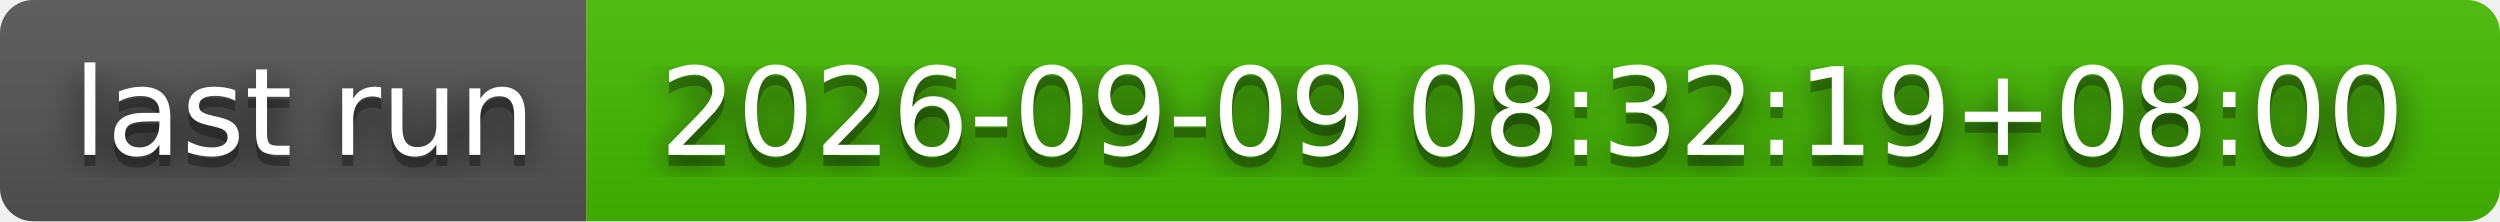
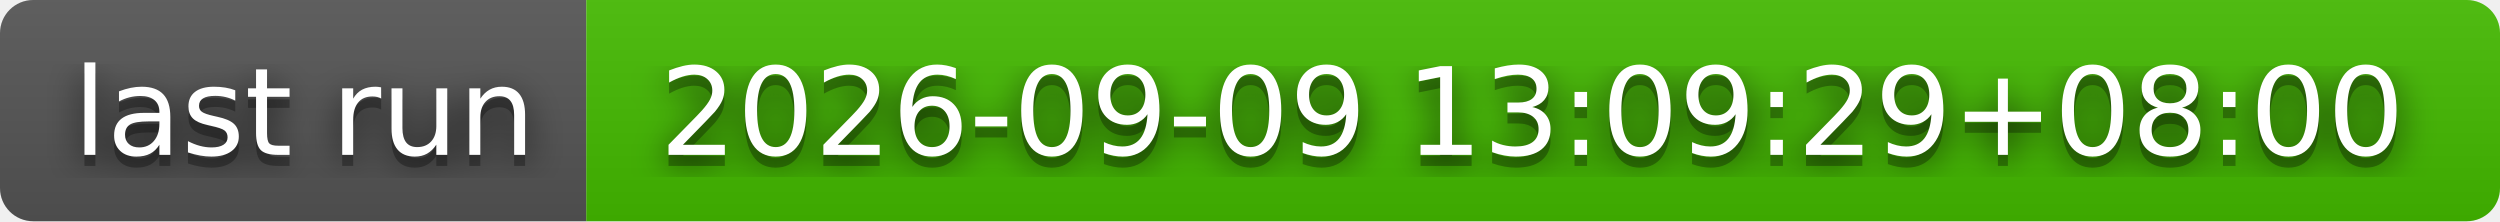
- <svg xmlns="http://www.w3.org/2000/svg" width="226" height="20" role="img" aria-label="last run: 2026-09-09 08:32:19+08:00">
+ <svg xmlns="http://www.w3.org/2000/svg" width="226" height="20" role="img" aria-label="last run: 2026-09-09 13:09:29+08:00">
  <filter id="blur">
    <feGaussianBlur stdDeviation="16" />
  </filter>
  <linearGradient id="s" x2="0" y2="100%">
    <stop offset="0" stop-color="#bbb" stop-opacity=".1" />
    <stop offset="1" stop-opacity=".1" />
  </linearGradient>
  <clipPath id="r">
    <rect width="226" height="20" rx="3" />
  </clipPath>
  <g clip-path="url(#r)">
    <rect width="53" height="20" fill="#555" />
    <rect x="53" width="173" height="20" fill="#4b0" />
    <rect width="226" height="20" fill="url(#s)" />
  </g>
  <g fill="#fff" text-anchor="middle" font-family="Verdana,Geneva,DejaVu Sans,sans-serif" text-rendering="geometricPrecision" font-size="110">
    <g transform="scale(.1)">
      <g aria-hidden="true" fill="#010101">
        <text x="275" y="150" fill-opacity=".8" filter="url(#blur)" textLength="430">last run</text>
        <text x="275" y="150" fill-opacity=".3" textLength="430">last run</text>
      </g>
      <text x="275" y="140" textLength="430">last run</text>
    </g>
    <g transform="scale(.1)">
      <g aria-hidden="true" fill="#010101">
-         <text x="1385" y="150" fill-opacity=".8" filter="url(#blur)" textLength="1630">2026-09-09 08:32:19+08:00</text>
-         <text x="1385" y="150" fill-opacity=".3" textLength="1630">2026-09-09 08:32:19+08:00</text>
+         <text x="1385" y="150" fill-opacity=".8" filter="url(#blur)" textLength="1630">2026-09-09 13:09:29+08:00</text>
+         <text x="1385" y="150" fill-opacity=".3" textLength="1630">2026-09-09 13:09:29+08:00</text>
      </g>
-       <text x="1385" y="140" textLength="1630">2026-09-09 08:32:19+08:00</text>
+       <text x="1385" y="140" textLength="1630">2026-09-09 13:09:29+08:00</text>
    </g>
  </g>
</svg>
